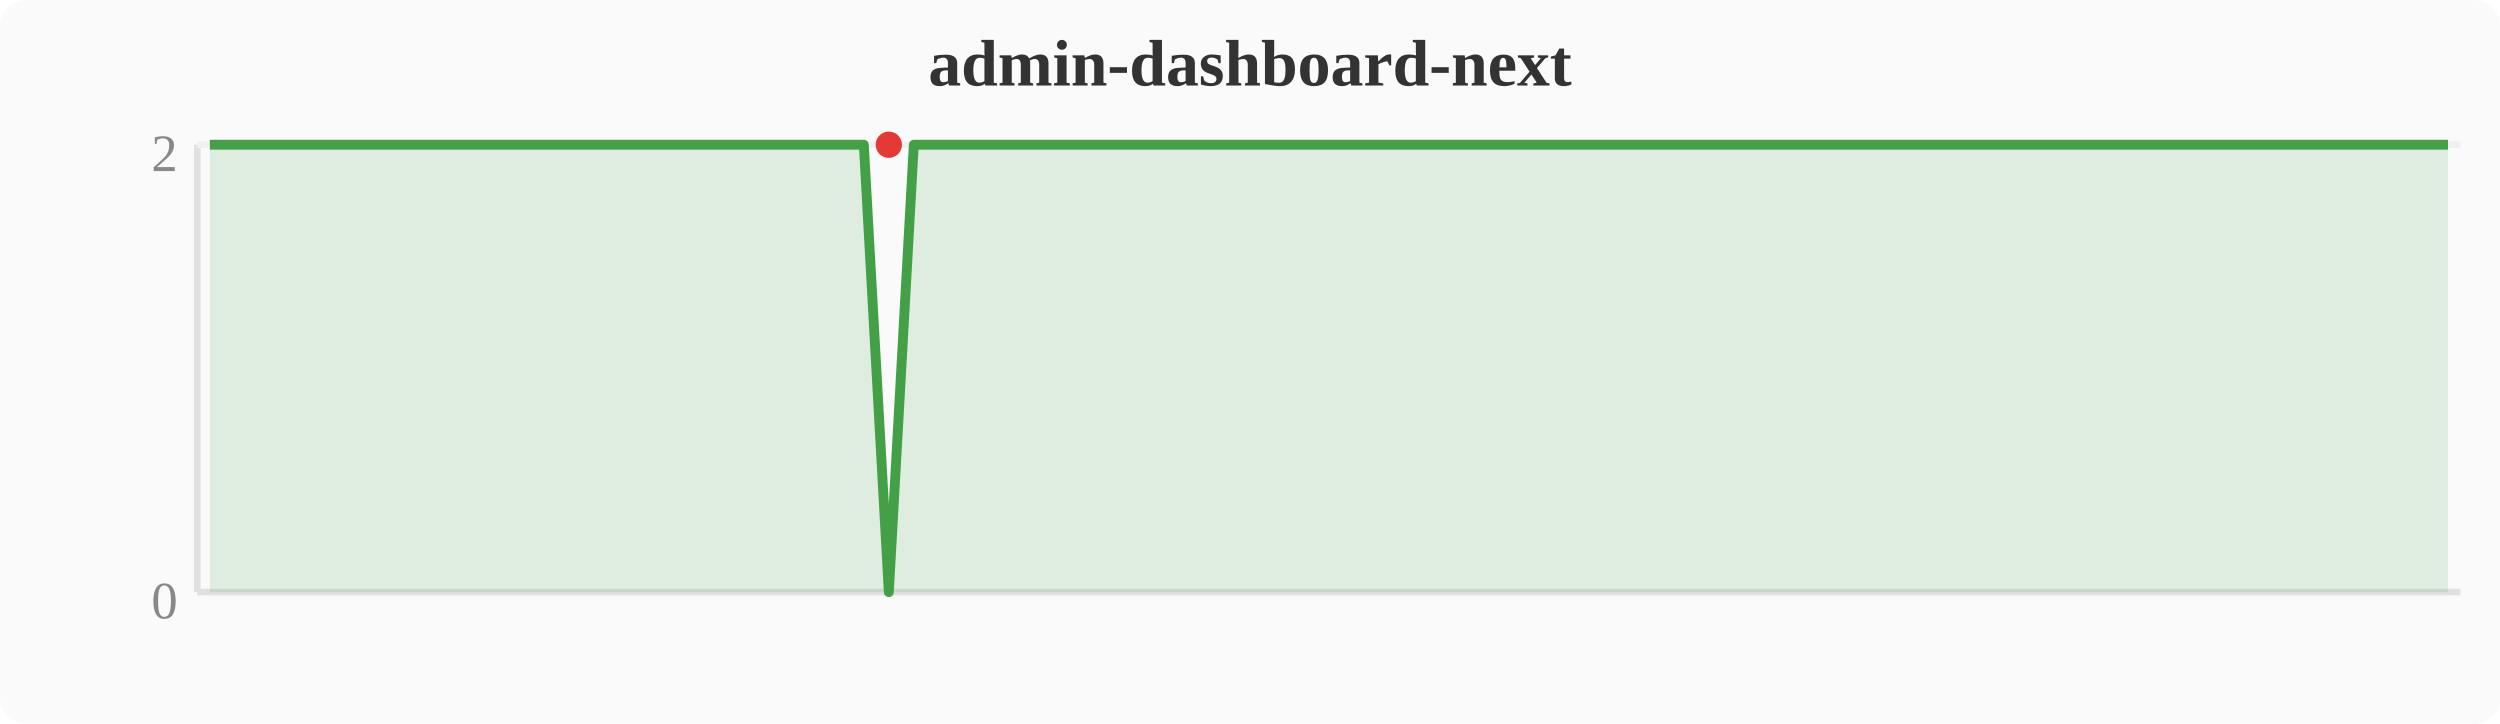
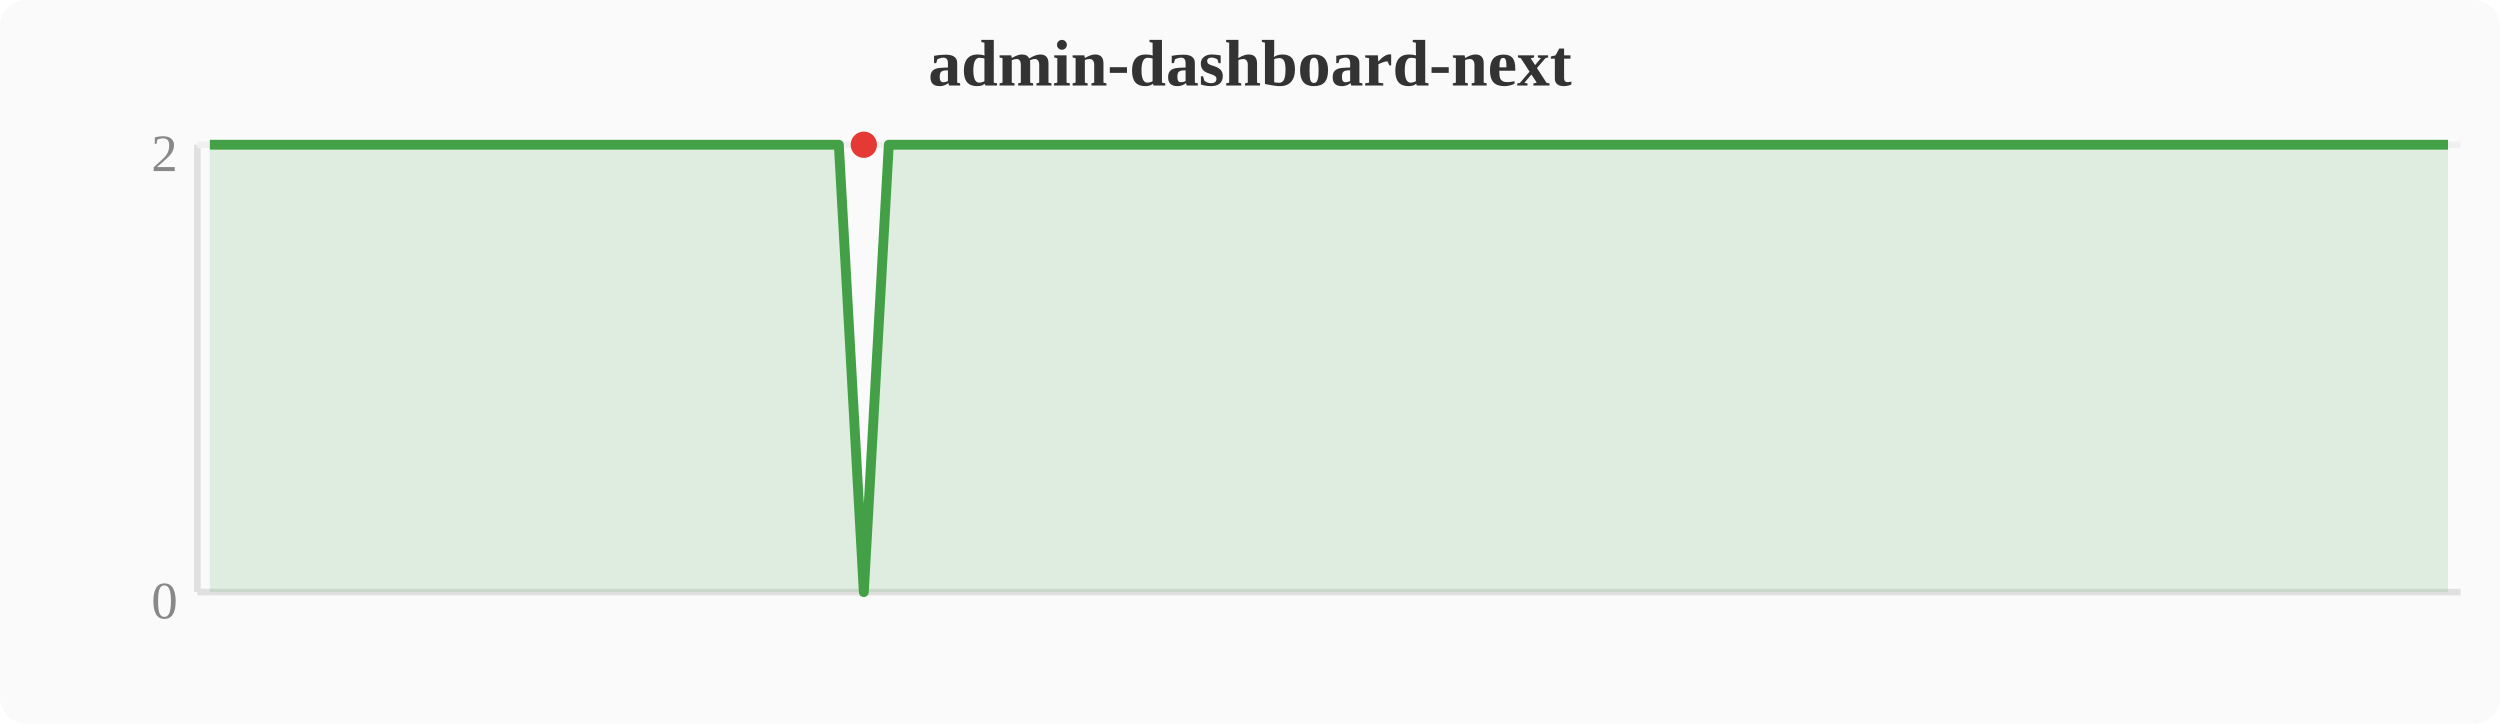
<svg xmlns="http://www.w3.org/2000/svg" width="380" height="110" viewBox="0 0 380 110">
  <rect width="380" height="110" fill="#fafafa" rx="4" />
  <text x="190" y="13" text-anchor="middle" font-size="10" font-weight="bold" fill="#333">admin-dashboard-next</text>
  <line x1="30" y1="22" x2="30" y2="90" stroke="#e0e0e0" stroke-width="1" />
  <line x1="30" y1="90" x2="374" y2="90" stroke="#e0e0e0" stroke-width="1" />
  <line x1="30" y1="22" x2="374" y2="22" stroke="#f0f0f0" stroke-width="1" />
  <text x="27" y="94" text-anchor="end" font-size="8" fill="#888">0</text>
  <text x="27" y="26" text-anchor="end" font-size="8" fill="#888">2</text>
-   <polygon points="31.9,22.0 35.7,22.0 39.6,22.0 43.4,22.0 47.2,22.0 51.0,22.0 54.8,22.0 58.7,22.0 62.5,22.0 66.3,22.0 70.1,22.0 74.0,22.0 77.8,22.0 81.6,22.0 85.4,22.0 89.2,22.0 93.1,22.0 96.9,22.0 100.7,22.0 104.5,22.0 108.4,22.0 112.2,22.0 116.0,22.0 119.8,22.0 123.6,22.0 127.5,22.0 131.3,22.0 135.1,90.0 138.9,22.0 142.8,22.0 146.6,22.0 150.4,22.0 154.2,22.0 158.0,22.0 161.9,22.0 165.7,22.0 169.5,22.0 173.3,22.0 177.2,22.0 181.0,22.0 184.8,22.0 188.6,22.0 192.4,22.0 196.3,22.0 200.1,22.0 203.9,22.0 207.7,22.0 211.6,22.0 215.4,22.0 219.2,22.0 223.0,22.0 226.8,22.0 230.7,22.0 234.5,22.0 238.3,22.0 242.1,22.0 246.0,22.0 249.8,22.0 253.6,22.0 257.4,22.0 261.2,22.0 265.1,22.0 268.9,22.0 272.7,22.0 276.5,22.0 280.4,22.0 284.2,22.0 288.0,22.0 291.8,22.0 295.6,22.0 299.5,22.0 303.3,22.0 307.1,22.0 310.9,22.0 314.8,22.0 318.6,22.0 322.4,22.0 326.2,22.0 330.0,22.0 333.9,22.0 337.7,22.0 341.5,22.0 345.3,22.0 349.2,22.0 353.0,22.0 356.8,22.0 360.6,22.0 364.4,22.0 368.3,22.0 372.1,22.0 372.1,90 31.9,90" fill="#43a047" opacity="0.15" />
-   <polyline points="31.9,22.0 35.7,22.0 39.6,22.0 43.4,22.0 47.2,22.0 51.0,22.0 54.8,22.0 58.7,22.0 62.5,22.0 66.3,22.0 70.1,22.0 74.0,22.0 77.8,22.0 81.6,22.0 85.4,22.0 89.2,22.0 93.1,22.0 96.9,22.0 100.7,22.0 104.5,22.0 108.4,22.0 112.2,22.0 116.0,22.0 119.8,22.0 123.6,22.0 127.5,22.0 131.3,22.0 135.1,90.0 138.9,22.0 142.8,22.0 146.6,22.0 150.4,22.0 154.2,22.0 158.0,22.0 161.9,22.0 165.7,22.0 169.5,22.0 173.3,22.0 177.2,22.0 181.0,22.0 184.8,22.0 188.6,22.0 192.4,22.0 196.3,22.0 200.1,22.0 203.9,22.0 207.7,22.0 211.6,22.0 215.4,22.0 219.2,22.0 223.0,22.0 226.8,22.0 230.7,22.0 234.5,22.0 238.3,22.0 242.1,22.0 246.0,22.0 249.8,22.0 253.6,22.0 257.4,22.0 261.2,22.0 265.1,22.0 268.9,22.0 272.7,22.0 276.5,22.0 280.4,22.0 284.2,22.0 288.0,22.0 291.8,22.0 295.6,22.0 299.5,22.0 303.3,22.0 307.1,22.0 310.9,22.0 314.8,22.0 318.6,22.0 322.4,22.0 326.2,22.0 330.0,22.0 333.9,22.0 337.7,22.0 341.5,22.0 345.3,22.0 349.2,22.0 353.0,22.0 356.8,22.0 360.6,22.0 364.4,22.0 368.3,22.0 372.1,22.0" fill="none" stroke="#43a047" stroke-width="1.5" stroke-linejoin="round" />
-   <circle cx="135.1" cy="22.0" r="2" fill="#e53935" />
+   <polygon points="31.9,22.0 35.7,22.0 39.6,22.0 43.4,22.0 47.2,22.0 51.0,22.0 54.8,22.0 58.7,22.0 62.5,22.0 66.3,22.0 70.1,22.0 74.0,22.0 77.8,22.0 81.6,22.0 85.4,22.0 89.2,22.0 93.1,22.0 96.9,22.0 100.7,22.0 104.5,22.0 108.4,22.0 112.2,22.0 116.0,22.0 119.8,22.0 123.6,22.0 127.5,22.0 131.3,90.0 135.1,22.0 138.9,22.0 142.8,22.0 146.6,22.0 150.4,22.0 154.2,22.0 158.0,22.0 161.9,22.0 165.7,22.0 169.5,22.0 173.3,22.0 177.2,22.0 181.0,22.0 184.8,22.0 188.6,22.0 192.4,22.0 196.3,22.0 200.1,22.0 203.9,22.0 207.7,22.0 211.6,22.0 215.4,22.0 219.2,22.0 223.0,22.0 226.8,22.0 230.7,22.0 234.5,22.0 238.3,22.0 242.1,22.0 246.0,22.0 249.8,22.0 253.6,22.0 257.4,22.0 261.2,22.0 265.1,22.0 268.9,22.0 272.7,22.0 276.5,22.0 280.4,22.0 284.2,22.0 288.0,22.0 291.8,22.0 295.6,22.0 299.5,22.0 303.3,22.0 307.1,22.0 310.9,22.0 314.8,22.0 318.6,22.0 322.4,22.0 326.2,22.0 330.0,22.0 333.9,22.0 337.7,22.0 341.5,22.0 345.3,22.0 349.2,22.0 353.0,22.0 356.8,22.0 360.6,22.0 364.4,22.0 368.3,22.0 372.1,22.0 372.1,90 31.9,90" fill="#43a047" opacity="0.15" />
+   <polyline points="31.9,22.0 35.7,22.0 39.6,22.0 43.4,22.0 47.2,22.0 51.0,22.0 54.8,22.0 58.7,22.0 62.5,22.0 66.3,22.0 70.1,22.0 74.0,22.0 77.8,22.0 81.6,22.0 85.4,22.0 89.2,22.0 93.1,22.0 96.9,22.0 100.7,22.0 104.5,22.0 108.4,22.0 112.2,22.0 116.0,22.0 119.8,22.0 123.6,22.0 127.5,22.0 131.3,90.0 135.1,22.0 138.9,22.0 142.8,22.0 146.6,22.0 150.4,22.0 154.2,22.0 158.0,22.0 161.9,22.0 165.7,22.0 169.5,22.0 173.3,22.0 177.2,22.0 181.0,22.0 184.8,22.0 188.6,22.0 192.4,22.0 196.3,22.0 200.1,22.0 203.9,22.0 207.7,22.0 211.6,22.0 215.4,22.0 219.2,22.0 223.0,22.0 226.8,22.0 230.7,22.0 234.5,22.0 238.3,22.0 242.1,22.0 246.0,22.0 249.8,22.0 253.6,22.0 257.4,22.0 261.2,22.0 265.1,22.0 268.9,22.0 272.7,22.0 276.5,22.0 280.4,22.0 284.2,22.0 288.0,22.0 291.8,22.0 295.6,22.0 299.5,22.0 303.3,22.0 307.1,22.0 310.9,22.0 314.8,22.0 318.6,22.0 322.4,22.0 326.2,22.0 330.0,22.0 333.9,22.0 337.7,22.0 341.5,22.0 345.3,22.0 349.2,22.0 353.0,22.0 356.8,22.0 360.6,22.0 364.4,22.0 368.3,22.0 372.1,22.0" fill="none" stroke="#43a047" stroke-width="1.5" stroke-linejoin="round" />
+   <circle cx="131.3" cy="22.0" r="2" fill="#e53935" />
</svg>
